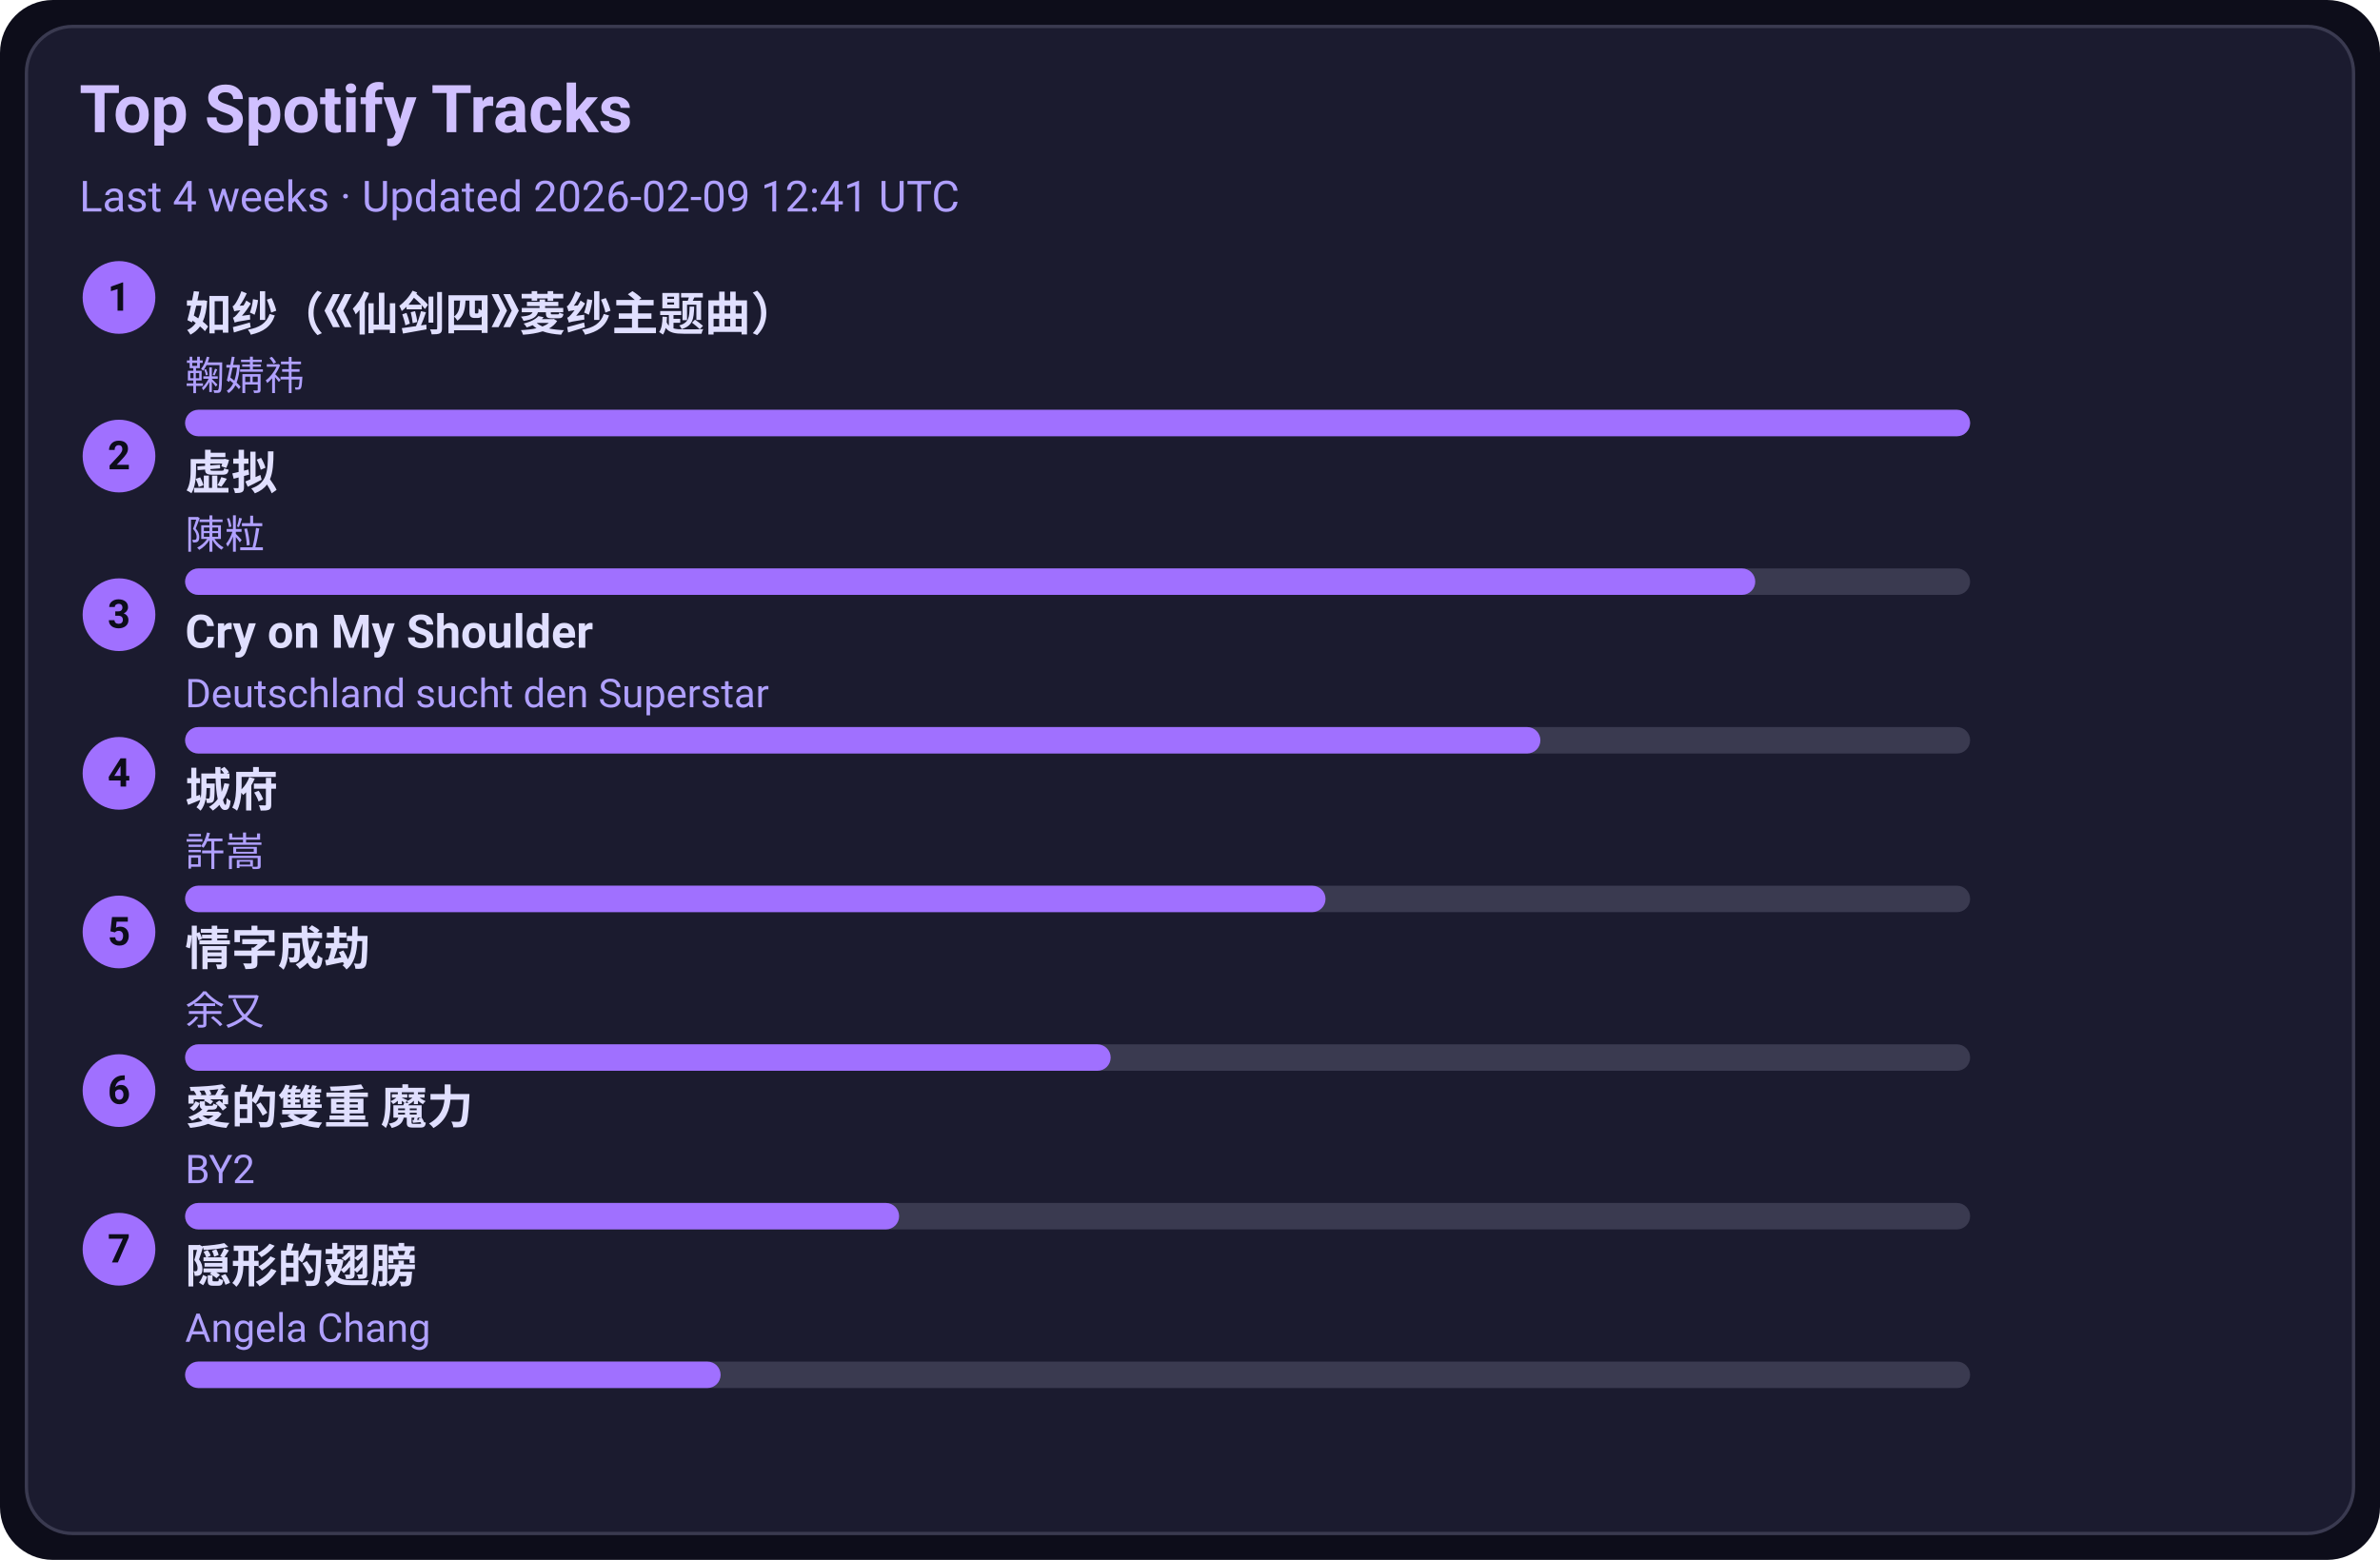
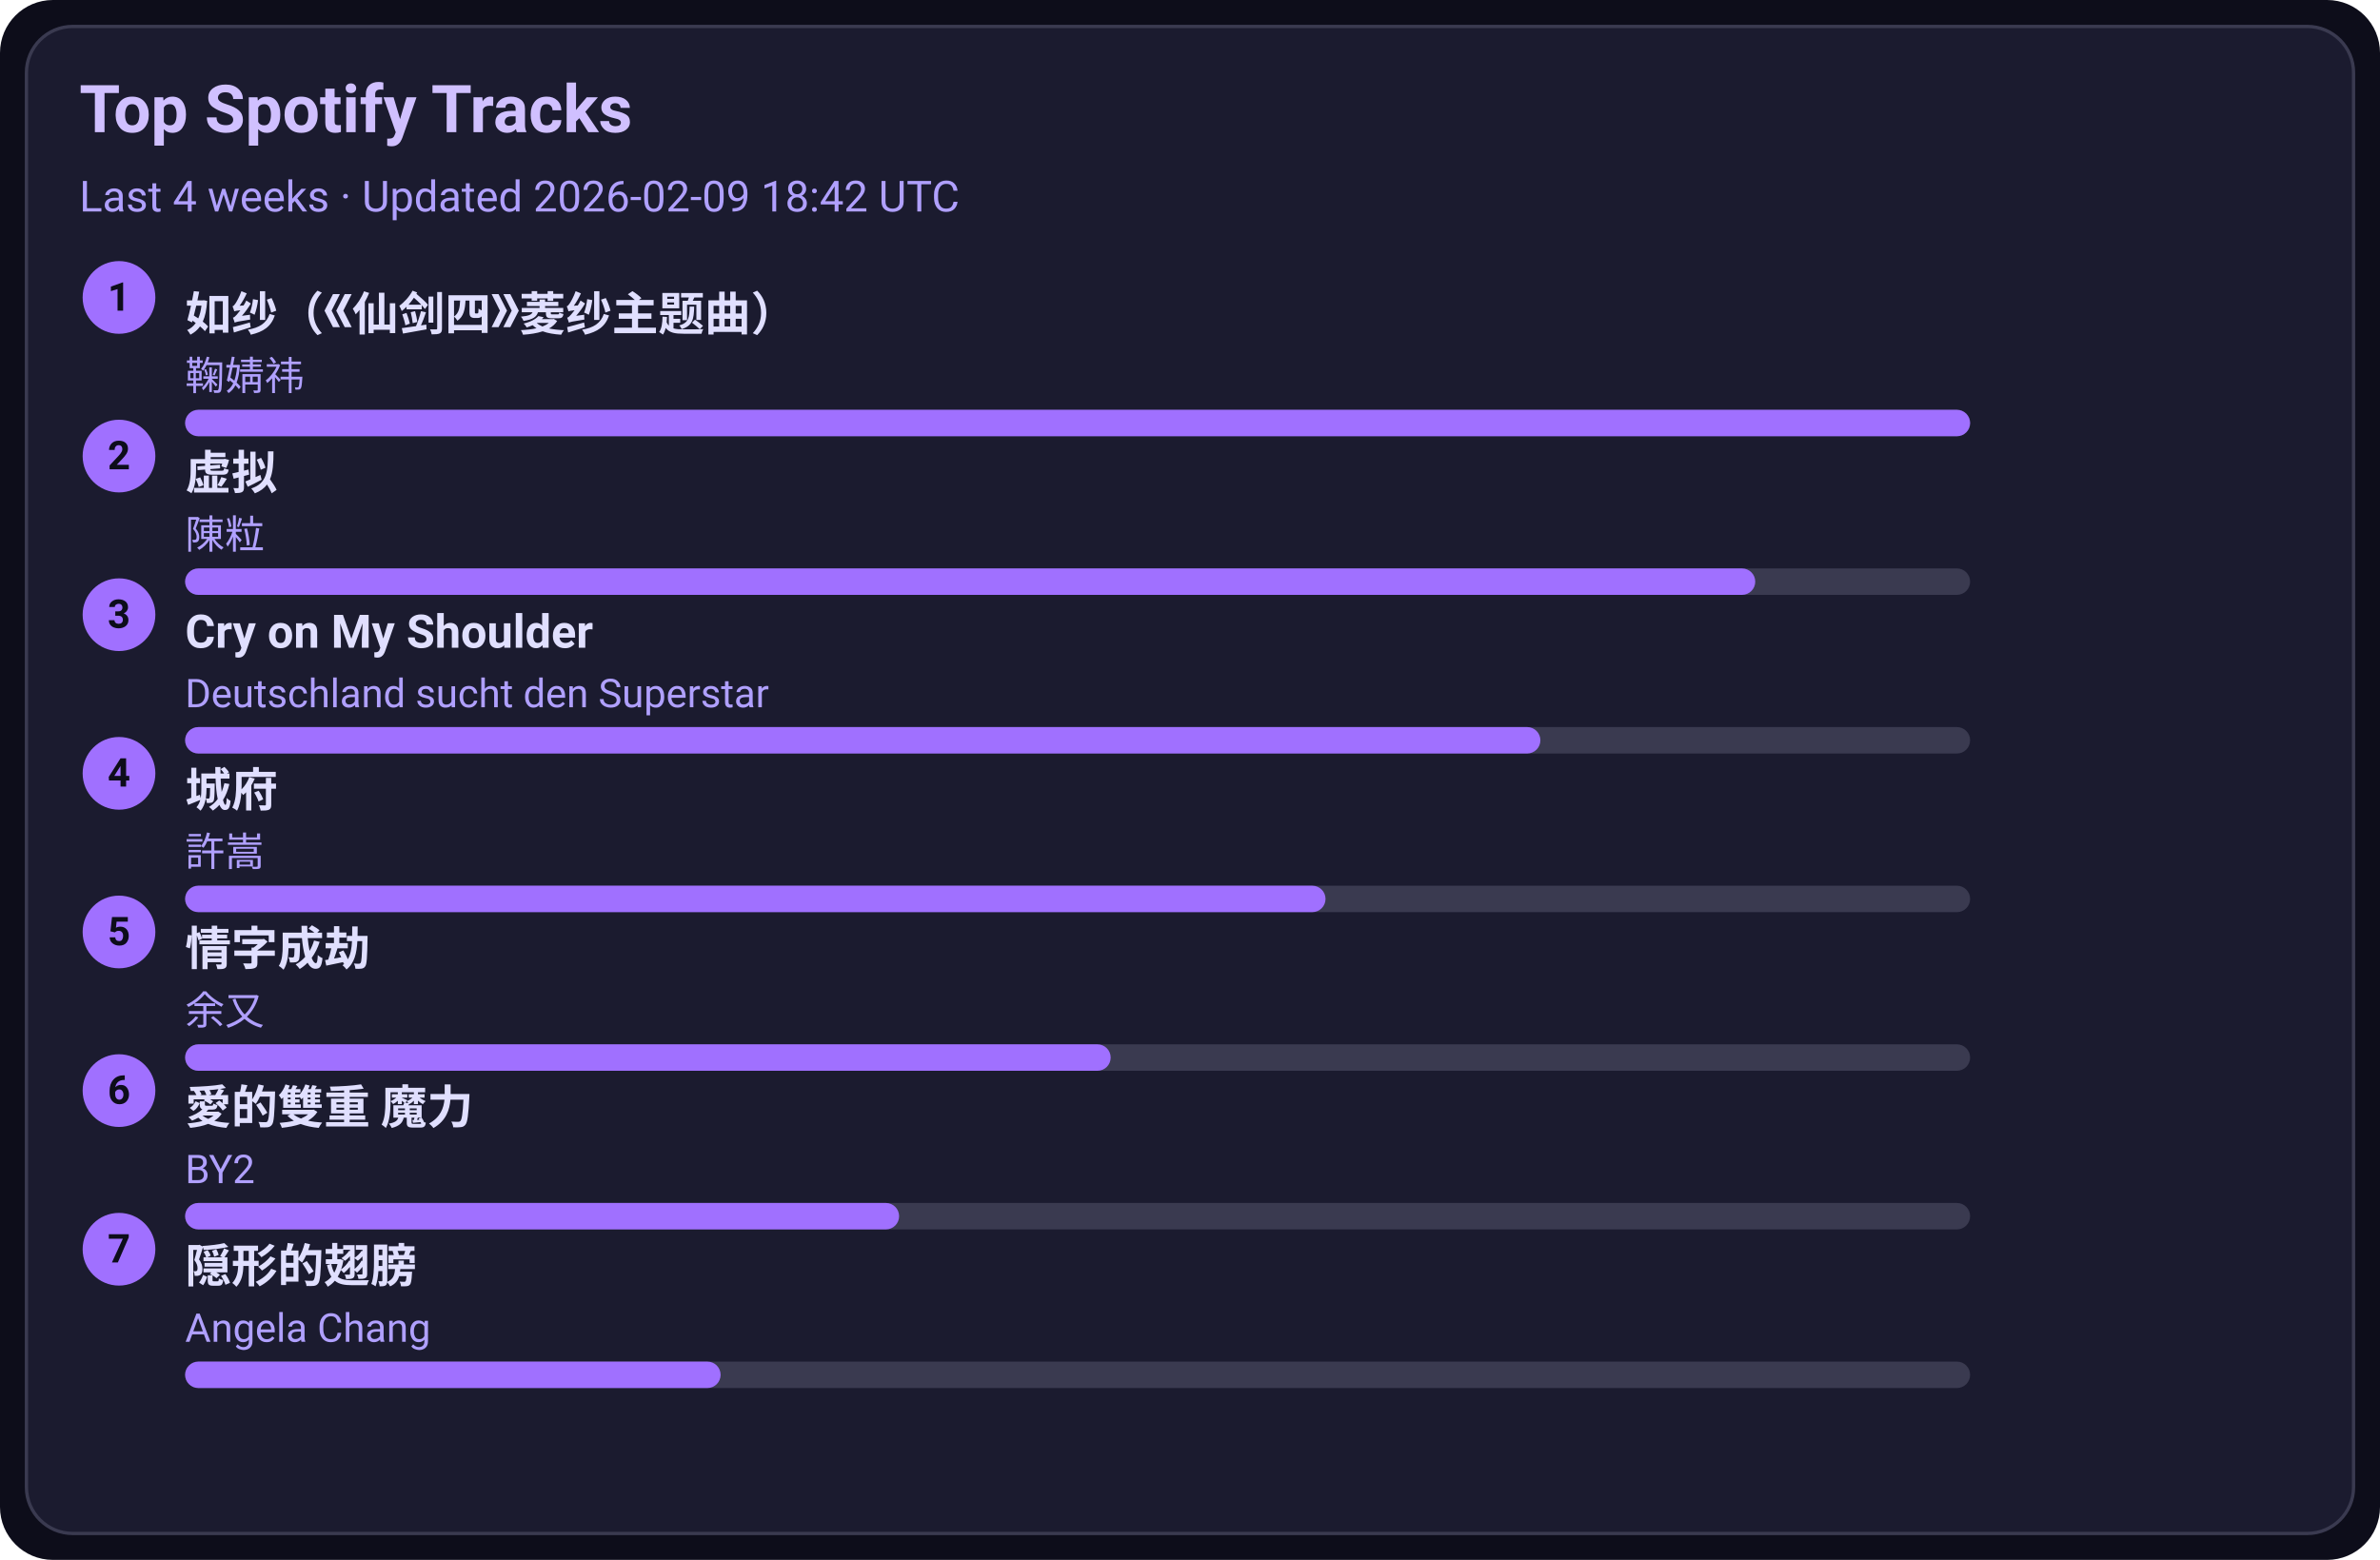
<svg xmlns="http://www.w3.org/2000/svg" width="720" height="472" viewBox="0 0 720 472">
  <style>text{font-family:-apple-system,BlinkMacSystemFont,Segoe UI,Roboto,Ubuntu,Helvetica Neue,Arial,Noto Sans,sans-serif}</style>
  <rect width="720" height="472" rx="16" fill="#0d0d1a" />
  <rect x="8" y="8" width="704" height="456" rx="14" fill="#1b1b2f" stroke="#3a3a50" />
  <text x="24" y="40" font-size="20" fill="#d0c0ff" font-weight="600">Top Spotify Tracks</text>
-   <text x="24" y="64" font-size="13" fill="#b0a0ff">Last 4 weeks · Updated 2026-02-09 12:41 UTC</text>
+   <text x="24" y="64" font-size="13" fill="#b0a0ff">Last 4 weeks · Updated 2026-02-09 18:42 UTC</text>
  <circle cx="36" cy="90" r="11" fill="#a070ff" />
  <text x="36" y="94" text-anchor="middle" font-size="12" fill="#0d0d1a" font-weight="700">1</text>
  <a href="https://open.spotify.com/track/69FUNgvEVkNbHq43lgvdme" target="_blank" rel="noopener noreferrer">
    <text x="56" y="100" font-size="14" fill="#e0dfff" font-weight="600">如纱（《仙剑四》菱纱主题曲）</text>
  </a>
  <text x="56" y="118" font-size="12" fill="#b0a0ff">鞠婧祎</text>
  <rect x="56" y="124" width="540" height="8" rx="4" fill="#3a3a50" />
  <rect x="56" y="124" width="540" height="8" rx="4" fill="#a070ff" />
  <circle cx="36" cy="138" r="11" fill="#a070ff" />
  <text x="36" y="142" text-anchor="middle" font-size="12" fill="#0d0d1a" font-weight="700">2</text>
  <a href="https://open.spotify.com/track/5l9sg05BhpfsdLfRvjGsAf" target="_blank" rel="noopener noreferrer">
    <text x="56" y="148" font-size="14" fill="#e0dfff" font-weight="600">虚拟</text>
  </a>
  <text x="56" y="166" font-size="12" fill="#b0a0ff">陳粒</text>
  <rect x="56" y="172" width="540" height="8" rx="4" fill="#3a3a50" />
  <rect x="56" y="172" width="475" height="8" rx="4" fill="#a070ff" />
  <circle cx="36" cy="186" r="11" fill="#a070ff" />
  <text x="36" y="190" text-anchor="middle" font-size="12" fill="#0d0d1a" font-weight="700">3</text>
  <a href="https://open.spotify.com/track/6usmG2MoD0C0Lc2pNgCVWV" target="_blank" rel="noopener noreferrer">
    <text x="56" y="196" font-size="14" fill="#e0dfff" font-weight="600">Cry on My Shoulder</text>
  </a>
  <text x="56" y="214" font-size="12" fill="#b0a0ff">Deutschland sucht den Superstar</text>
  <rect x="56" y="220" width="540" height="8" rx="4" fill="#3a3a50" />
  <rect x="56" y="220" width="410" height="8" rx="4" fill="#a070ff" />
  <circle cx="36" cy="234" r="11" fill="#a070ff" />
  <text x="36" y="238" text-anchor="middle" font-size="12" fill="#0d0d1a" font-weight="700">4</text>
  <a href="https://open.spotify.com/track/4AmlSf7hye0QVpnHCcEoEw" target="_blank" rel="noopener noreferrer">
    <text x="56" y="244" font-size="14" fill="#e0dfff" font-weight="600">城府</text>
  </a>
  <text x="56" y="262" font-size="12" fill="#b0a0ff">許嵩</text>
  <rect x="56" y="268" width="540" height="8" rx="4" fill="#3a3a50" />
  <rect x="56" y="268" width="345" height="8" rx="4" fill="#a070ff" />
  <circle cx="36" cy="282" r="11" fill="#a070ff" />
  <text x="36" y="286" text-anchor="middle" font-size="12" fill="#0d0d1a" font-weight="700">5</text>
  <a href="https://open.spotify.com/track/6PLof7Z5mvbp9im83J4m3m" target="_blank" rel="noopener noreferrer">
    <text x="56" y="292" font-size="14" fill="#e0dfff" font-weight="600">情字成劫</text>
  </a>
  <text x="56" y="310" font-size="12" fill="#b0a0ff">余又</text>
  <rect x="56" y="316" width="540" height="8" rx="4" fill="#3a3a50" />
  <rect x="56" y="316" width="280" height="8" rx="4" fill="#a070ff" />
  <circle cx="36" cy="330" r="11" fill="#a070ff" />
  <text x="36" y="334" text-anchor="middle" font-size="12" fill="#0d0d1a" font-weight="700">6</text>
  <a href="https://open.spotify.com/track/0yYmS4k3R0TTdDhvOBxRVp" target="_blank" rel="noopener noreferrer">
    <text x="56" y="340" font-size="14" fill="#e0dfff" font-weight="600">愛的雙重 魔力</text>
  </a>
  <text x="56" y="358" font-size="12" fill="#b0a0ff">BY2</text>
  <rect x="56" y="364" width="540" height="8" rx="4" fill="#3a3a50" />
  <rect x="56" y="364" width="216" height="8" rx="4" fill="#a070ff" />
  <circle cx="36" cy="378" r="11" fill="#a070ff" />
  <text x="36" y="382" text-anchor="middle" font-size="12" fill="#0d0d1a" font-weight="700">7</text>
  <a href="https://open.spotify.com/track/6Tv5ukQ3xK8WHxJgWMM6vM" target="_blank" rel="noopener noreferrer">
    <text x="56" y="388" font-size="14" fill="#e0dfff" font-weight="600">隠形的翅膀</text>
  </a>
  <text x="56" y="406" font-size="12" fill="#b0a0ff">Angela Chang</text>
  <rect x="56" y="412" width="540" height="8" rx="4" fill="#3a3a50" />
  <rect x="56" y="412" width="162" height="8" rx="4" fill="#a070ff" />
</svg>
